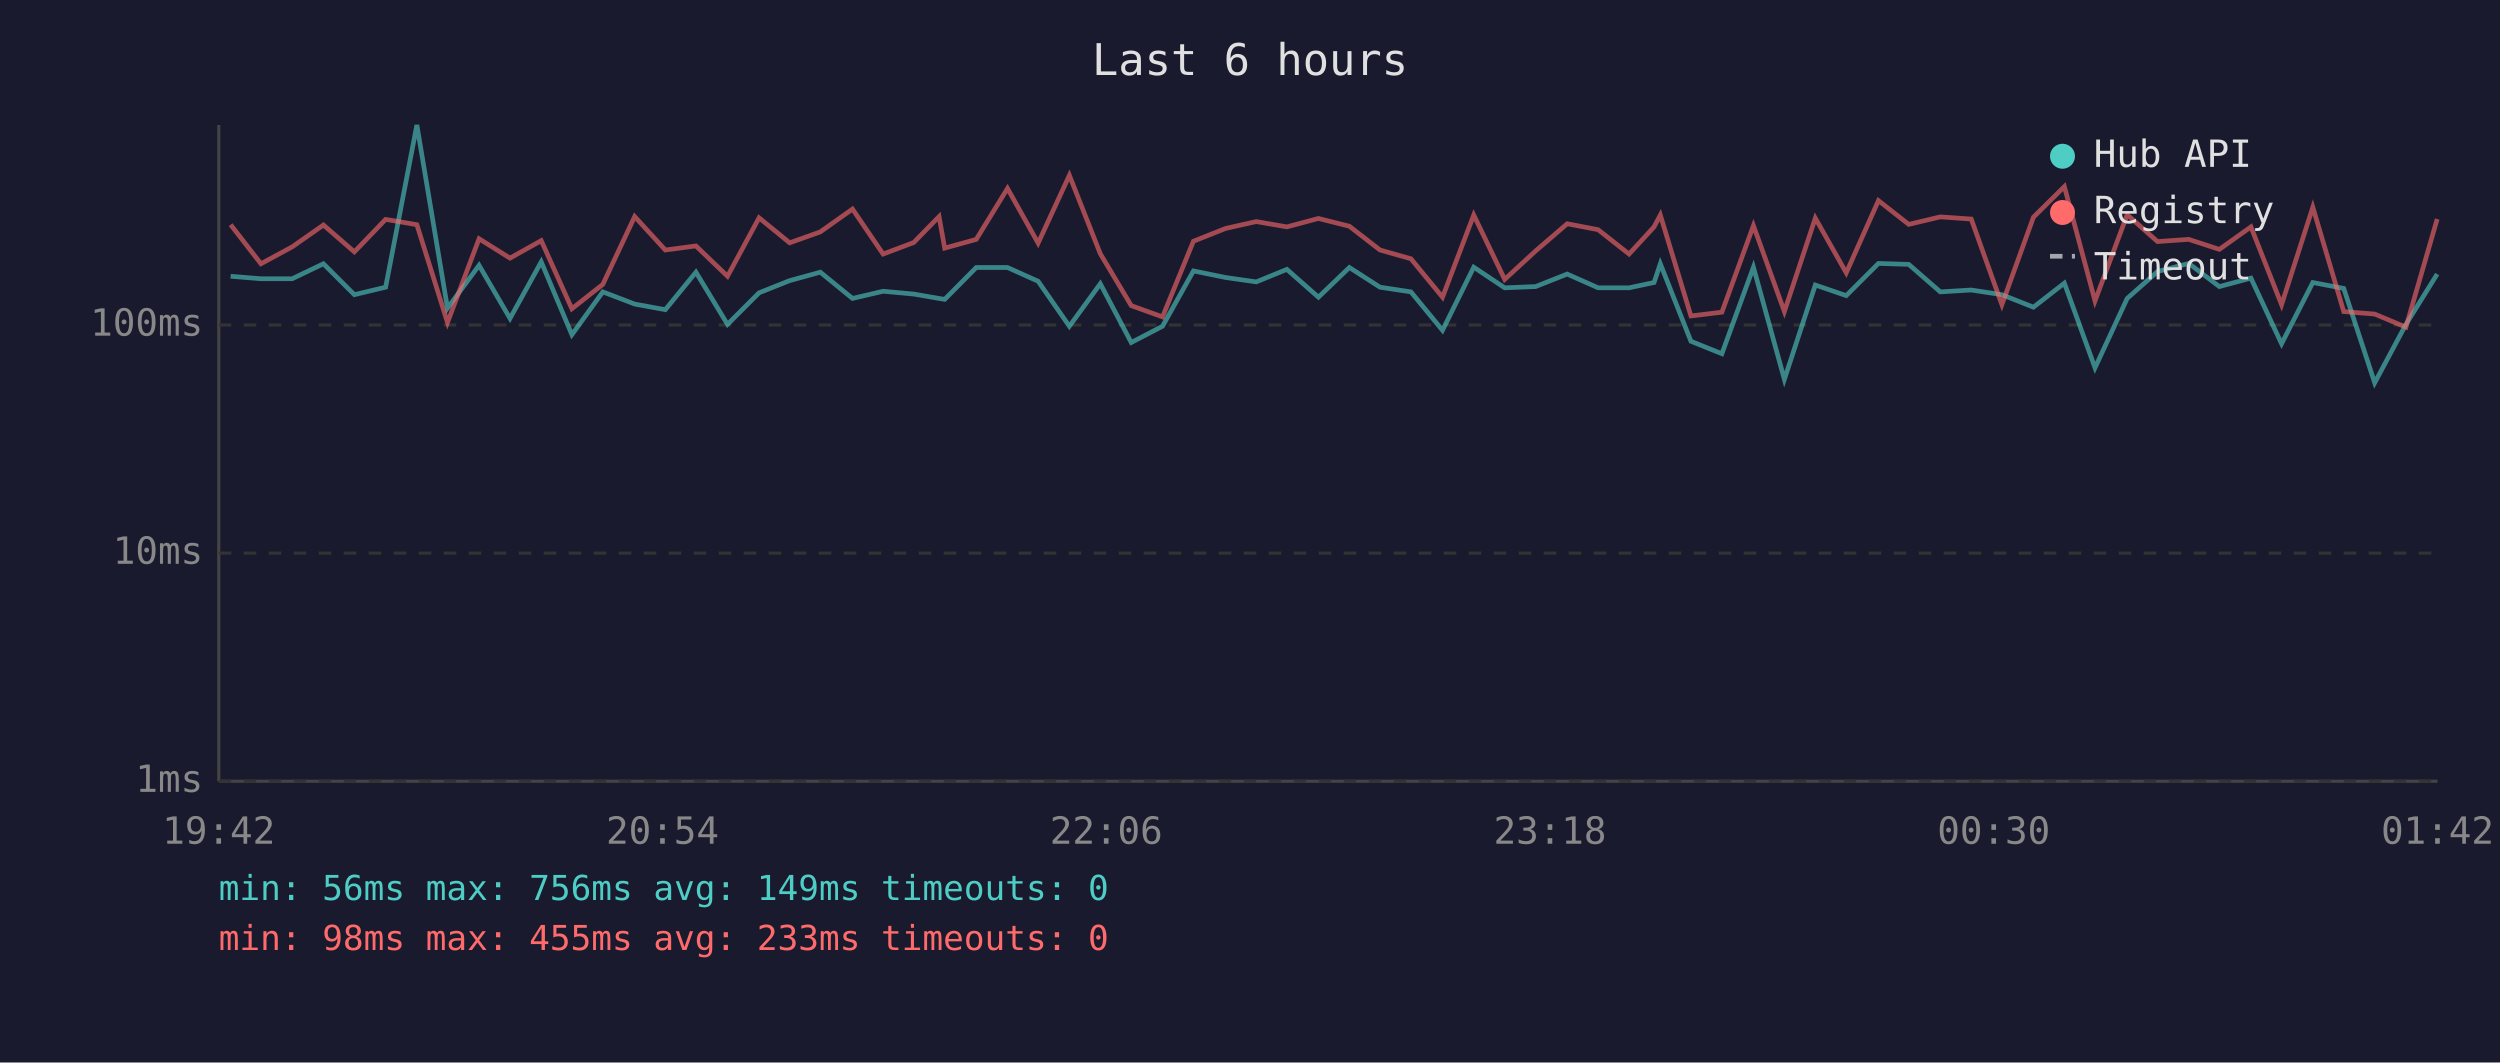
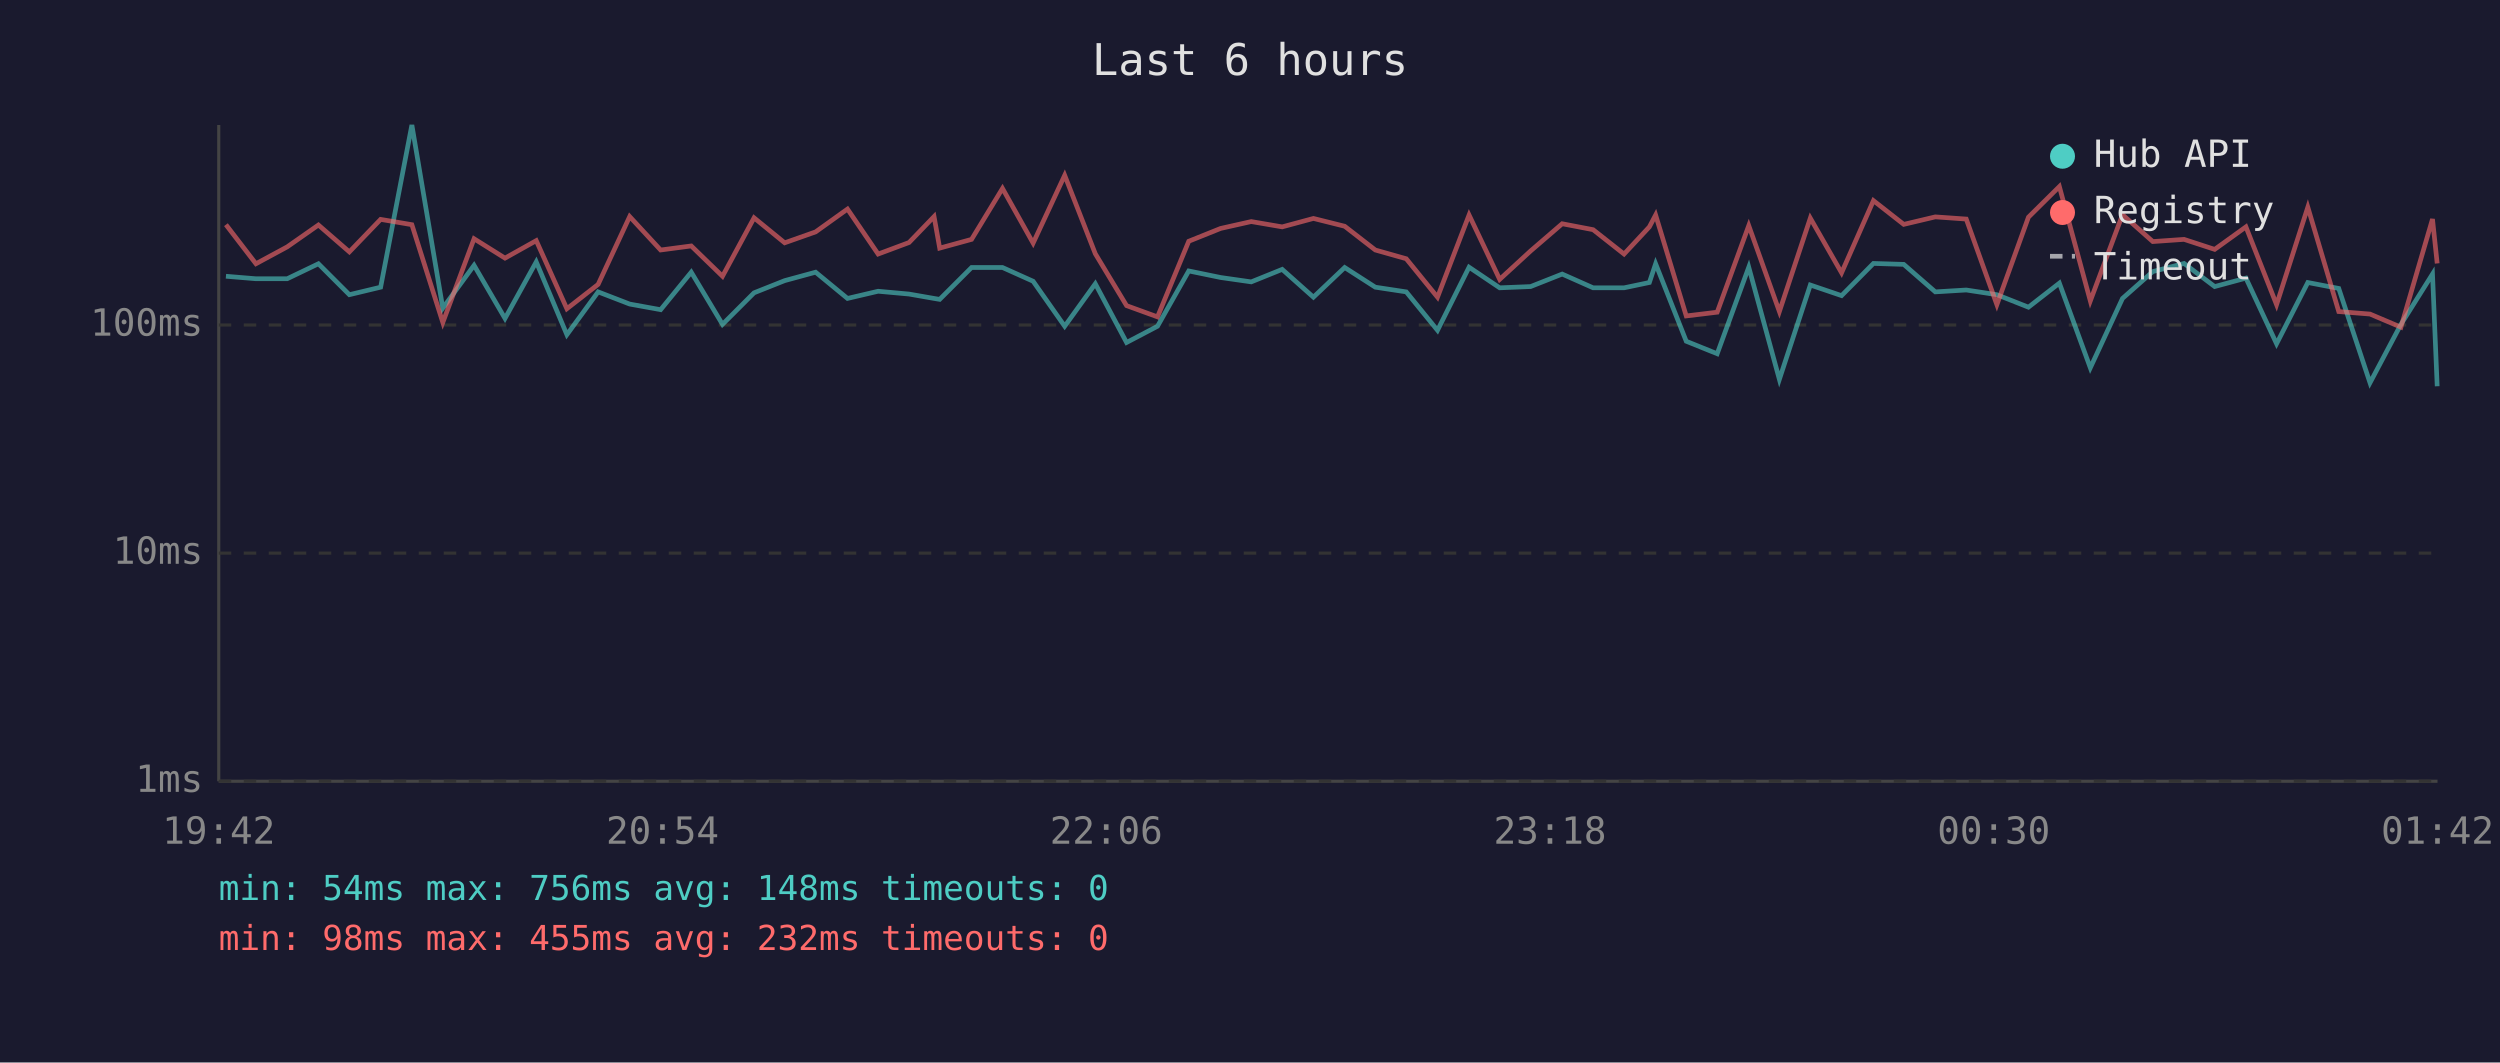
<svg xmlns="http://www.w3.org/2000/svg" viewBox="0 0 800 340" font-family="monospace" font-size="12">
  <rect width="800" height="340" fill="#1a1a2e" />
  <text x="400" y="24" fill="#e0e0e0" font-size="14" text-anchor="middle">Last 6 hours</text>
  <line x1="70" y1="40" x2="70" y2="250" stroke="#444" stroke-width="1" />
  <line x1="70" y1="250" x2="780" y2="250" stroke="#444" stroke-width="1" />
  <line x1="70" y1="250" x2="780" y2="250" stroke="#333" stroke-width="1" stroke-dasharray="4" />
  <text x="65" y="250" fill="#888" text-anchor="end" dominant-baseline="middle">1ms</text>
  <line x1="70" y1="177" x2="780" y2="177" stroke="#333" stroke-width="1" stroke-dasharray="4" />
  <text x="65" y="177" fill="#888" text-anchor="end" dominant-baseline="middle">10ms</text>
  <line x1="70" y1="104" x2="780" y2="104" stroke="#333" stroke-width="1" stroke-dasharray="4" />
  <text x="65" y="104" fill="#888" text-anchor="end" dominant-baseline="middle">100ms</text>
  <text x="70" y="270" fill="#888" text-anchor="middle">19:42</text>
  <text x="212" y="270" fill="#888" text-anchor="middle">20:54</text>
  <text x="354" y="270" fill="#888" text-anchor="middle">22:06</text>
  <text x="496" y="270" fill="#888" text-anchor="middle">23:18</text>
  <text x="638" y="270" fill="#888" text-anchor="middle">00:30</text>
  <text x="780" y="270" fill="#888" text-anchor="middle">01:42</text>
-   <polyline points="73.8,88.4 83.5,89.2 93.5,89.2 103.5,84.4 113.4,94.3 123.4,91.9 133.4,40.0 143.2,98.6 153.3,84.9 163.2,101.9 173.2,83.8 183.0,107.1 192.9,93.4 203.1,97.3 212.9,99.1 222.7,87.1 232.8,103.8 242.9,93.7 252.7,89.8 262.5,87.1 272.8,95.5 282.6,93.2 292.4,94.1 300.5,95.5 302.3,95.8 312.4,85.6 322.4,85.6 332.2,90.0 342.2,104.4 352.1,90.8 362.0,109.6 372.0,104.4 381.9,86.7 392.2,88.8 402.0,90.2 411.8,86.2 421.9,95.1 431.8,85.6 441.6,91.9 451.5,93.4 461.6,105.7 471.6,85.5 481.5,92.1 491.4,91.7 501.5,87.7 511.4,92.1 521.3,92.1 529.3,90.4 531.3,84.4 541.1,109.2 551.0,113.2 561.1,85.5 571.0,121.4 580.9,91.2 590.8,94.6 601.1,84.3 610.8,84.6 620.9,93.4 630.8,92.8 640.6,94.3 650.7,98.3 660.6,90.6 670.4,117.7 680.7,95.5 690.4,86.9 700.4,84.3 710.2,91.7 720.3,89.0 730.1,110.0 740.1,90.4 750.0,92.3 759.9,122.5 769.9,103.8 779.9,87.7" fill="none" stroke="#4ecdc4" stroke-width="1.5" opacity="0.6" />
-   <polyline points="73.8,71.9 83.5,84.4 93.5,79.0 103.5,72.0 113.4,80.6 123.4,70.2 133.4,71.9 143.2,103.2 153.3,76.4 163.2,82.6 173.2,77.0 183.0,98.8 192.9,91.0 203.1,69.3 212.9,80.0 222.7,78.7 232.8,88.4 242.9,69.7 252.7,77.7 262.5,74.2 272.8,66.9 282.6,81.3 292.4,77.6 300.5,69.3 302.3,79.4 312.4,76.6 322.4,60.3 332.2,77.8 342.2,56.1 352.1,81.2 362.0,97.8 372.0,101.4 381.9,77.2 392.2,73.1 402.0,70.9 411.8,72.6 421.9,69.9 431.8,72.4 441.6,80.0 451.5,82.8 461.6,95.1 471.6,68.8 481.5,89.4 491.4,80.3 501.5,71.6 511.4,73.5 521.3,81.3 529.3,72.6 531.3,68.8 541.1,101.1 551.0,99.9 561.1,72.2 571.0,99.7 580.9,69.8 590.8,87.3 601.1,64.2 610.8,71.8 620.9,69.4 630.8,70.1 640.6,97.5 650.7,69.5 660.6,59.7 670.4,96.3 680.7,68.7 690.4,77.3 700.4,76.6 710.2,79.8 720.3,72.6 730.1,97.5 740.1,66.3 750.0,99.7 759.9,100.5 769.9,104.7 779.9,70.1" fill="none" stroke="#ff6b6b" stroke-width="1.5" opacity="0.6" />
+   <polyline points="72.3,88.4 81.9,89.2 91.9,89.2 101.9,84.4 111.8,94.3 121.8,91.9 131.8,40.0 141.7,98.6 151.7,84.9 161.6,101.9 171.6,83.8 181.4,107.1 191.4,93.4 201.5,97.3 211.4,99.1 221.2,87.1 231.2,103.8 241.3,93.7 251.1,89.8 261.0,87.1 271.2,95.5 281.0,93.2 290.9,94.1 298.9,95.5 300.7,95.8 310.9,85.6 320.8,85.6 330.6,90.0 340.7,104.4 350.5,90.8 360.5,109.6 370.4,104.4 380.4,86.7 390.6,88.8 400.4,90.2 410.3,86.2 420.3,95.1 430.3,85.6 440.1,91.9 450.0,93.4 460.0,105.7 470.1,85.5 479.9,92.1 489.8,91.7 499.9,87.7 509.8,92.1 519.7,92.1 527.8,90.4 529.8,84.4 539.6,109.2 549.5,113.2 559.6,85.5 569.4,121.4 579.3,91.2 589.3,94.6 599.5,84.3 609.2,84.6 619.3,93.4 629.2,92.8 639.0,94.3 649.1,98.3 659.0,90.6 668.9,117.7 679.2,95.5 688.9,86.9 698.9,84.3 708.7,91.7 718.7,89.0 728.5,110.0 738.5,90.4 748.4,92.3 758.4,122.5 768.3,103.8 778.4,87.7 779.9,123.6" fill="none" stroke="#4ecdc4" stroke-width="1.5" opacity="0.6" />
+   <polyline points="72.3,71.9 81.9,84.4 91.9,79.0 101.9,72.0 111.8,80.6 121.8,70.2 131.8,71.9 141.7,103.2 151.7,76.4 161.6,82.6 171.6,77.0 181.4,98.8 191.4,91.0 201.5,69.3 211.4,80.0 221.2,78.7 231.2,88.4 241.3,69.7 251.1,77.7 261.0,74.2 271.2,66.9 281.0,81.3 290.9,77.6 298.9,69.3 300.7,79.4 310.9,76.6 320.8,60.3 330.6,77.8 340.7,56.1 350.5,81.2 360.5,97.8 370.4,101.4 380.4,77.2 390.6,73.1 400.4,70.9 410.3,72.6 420.3,69.9 430.3,72.4 440.1,80.0 450.0,82.8 460.0,95.1 470.1,68.8 479.9,89.4 489.8,80.3 499.9,71.6 509.8,73.5 519.7,81.3 527.8,72.6 529.8,68.8 539.6,101.1 549.5,99.9 559.6,72.2 569.4,99.7 579.3,69.8 589.3,87.3 599.5,64.2 609.2,71.8 619.3,69.4 629.2,70.1 639.0,97.5 649.1,69.5 659.0,59.7 668.9,96.3 679.2,68.7 688.9,77.3 698.9,76.6 708.7,79.8 718.7,72.6 728.5,97.5 738.5,66.3 748.4,99.7 758.4,100.5 768.3,104.7 778.4,70.1 779.9,84.3" fill="none" stroke="#ff6b6b" stroke-width="1.5" opacity="0.6" />
  <circle cx="660" cy="50" r="4" fill="#4ecdc4" />
  <text x="670" y="50" fill="#e0e0e0" dominant-baseline="middle">Hub API</text>
  <circle cx="660" cy="68" r="4" fill="#ff6b6b" />
  <text x="670" y="68" fill="#e0e0e0" dominant-baseline="middle">Registry</text>
  <line x1="656" y1="82" x2="664" y2="82" stroke="#e0e0e0" stroke-width="1.5" stroke-dasharray="4,3" opacity="0.7" />
  <text x="670" y="86" fill="#e0e0e0" dominant-baseline="middle">Timeout</text>
-   <text x="70" y="288" fill="#4ecdc4" font-size="11">min: 56ms  max: 756ms  avg: 149ms  timeouts: 0</text>
-   <text x="70" y="304" fill="#ff6b6b" font-size="11">min: 98ms  max: 455ms  avg: 233ms  timeouts: 0</text>
+   <text x="70" y="288" fill="#4ecdc4" font-size="11">min: 54ms  max: 756ms  avg: 148ms  timeouts: 0</text>
+   <text x="70" y="304" fill="#ff6b6b" font-size="11">min: 98ms  max: 455ms  avg: 232ms  timeouts: 0</text>
</svg>
